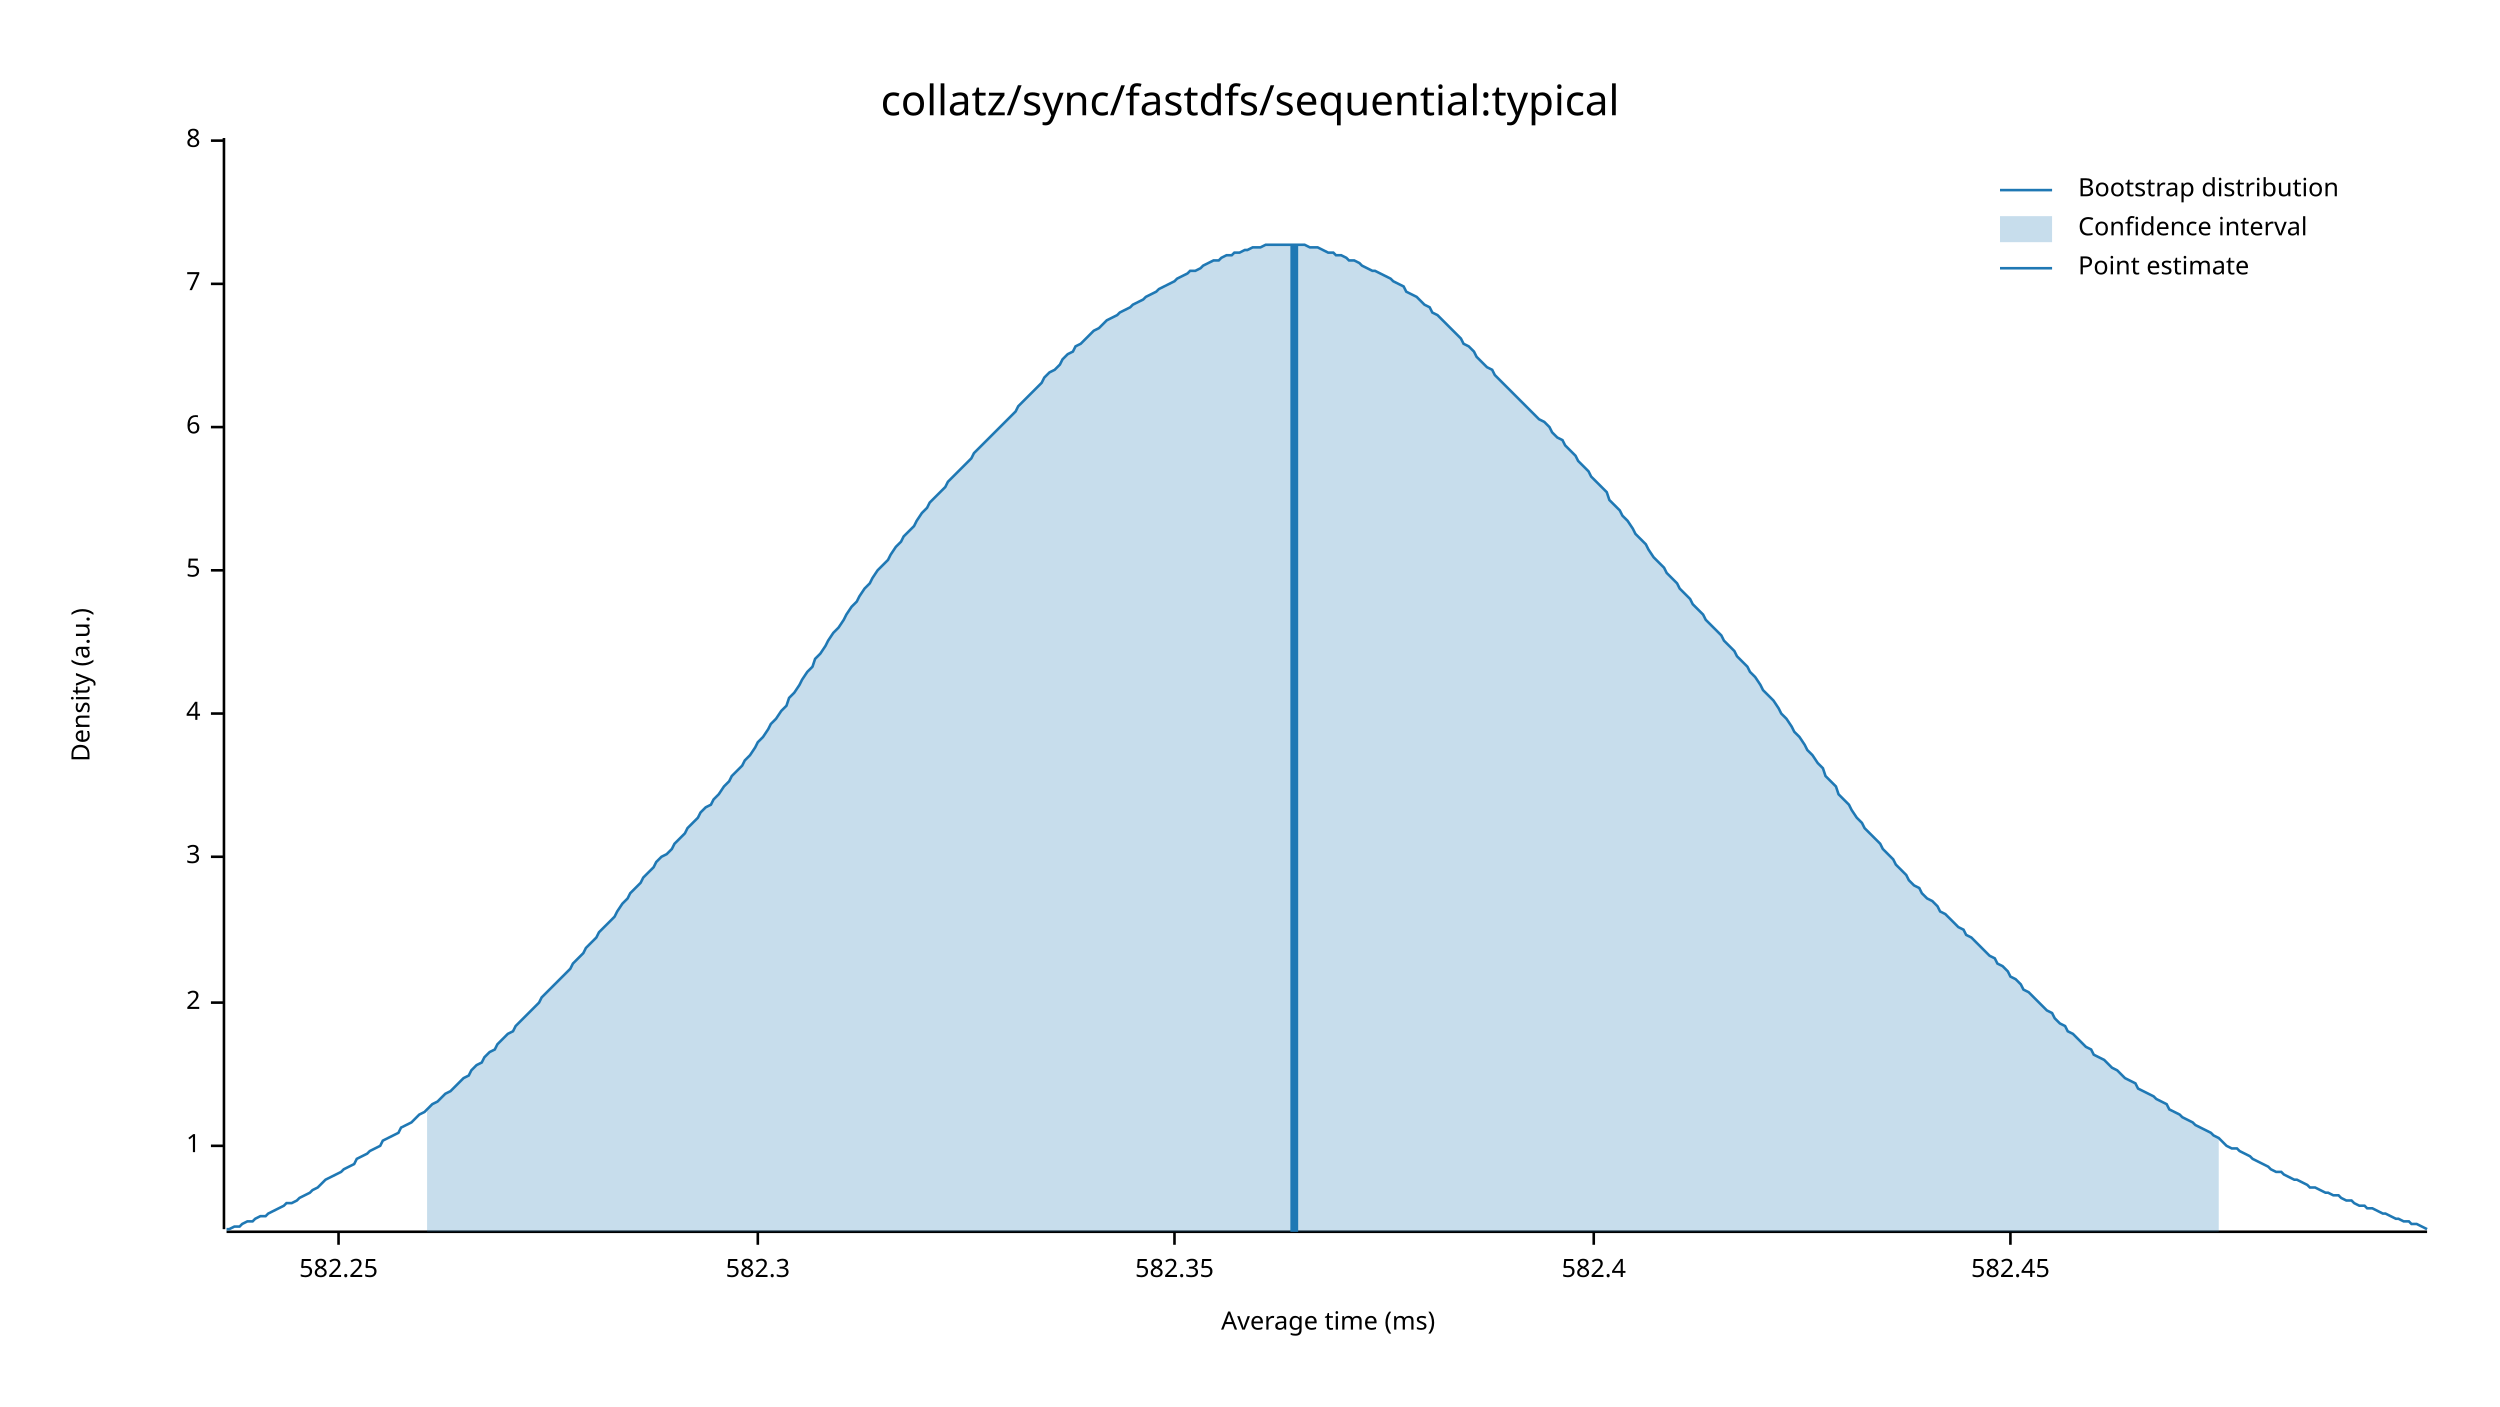
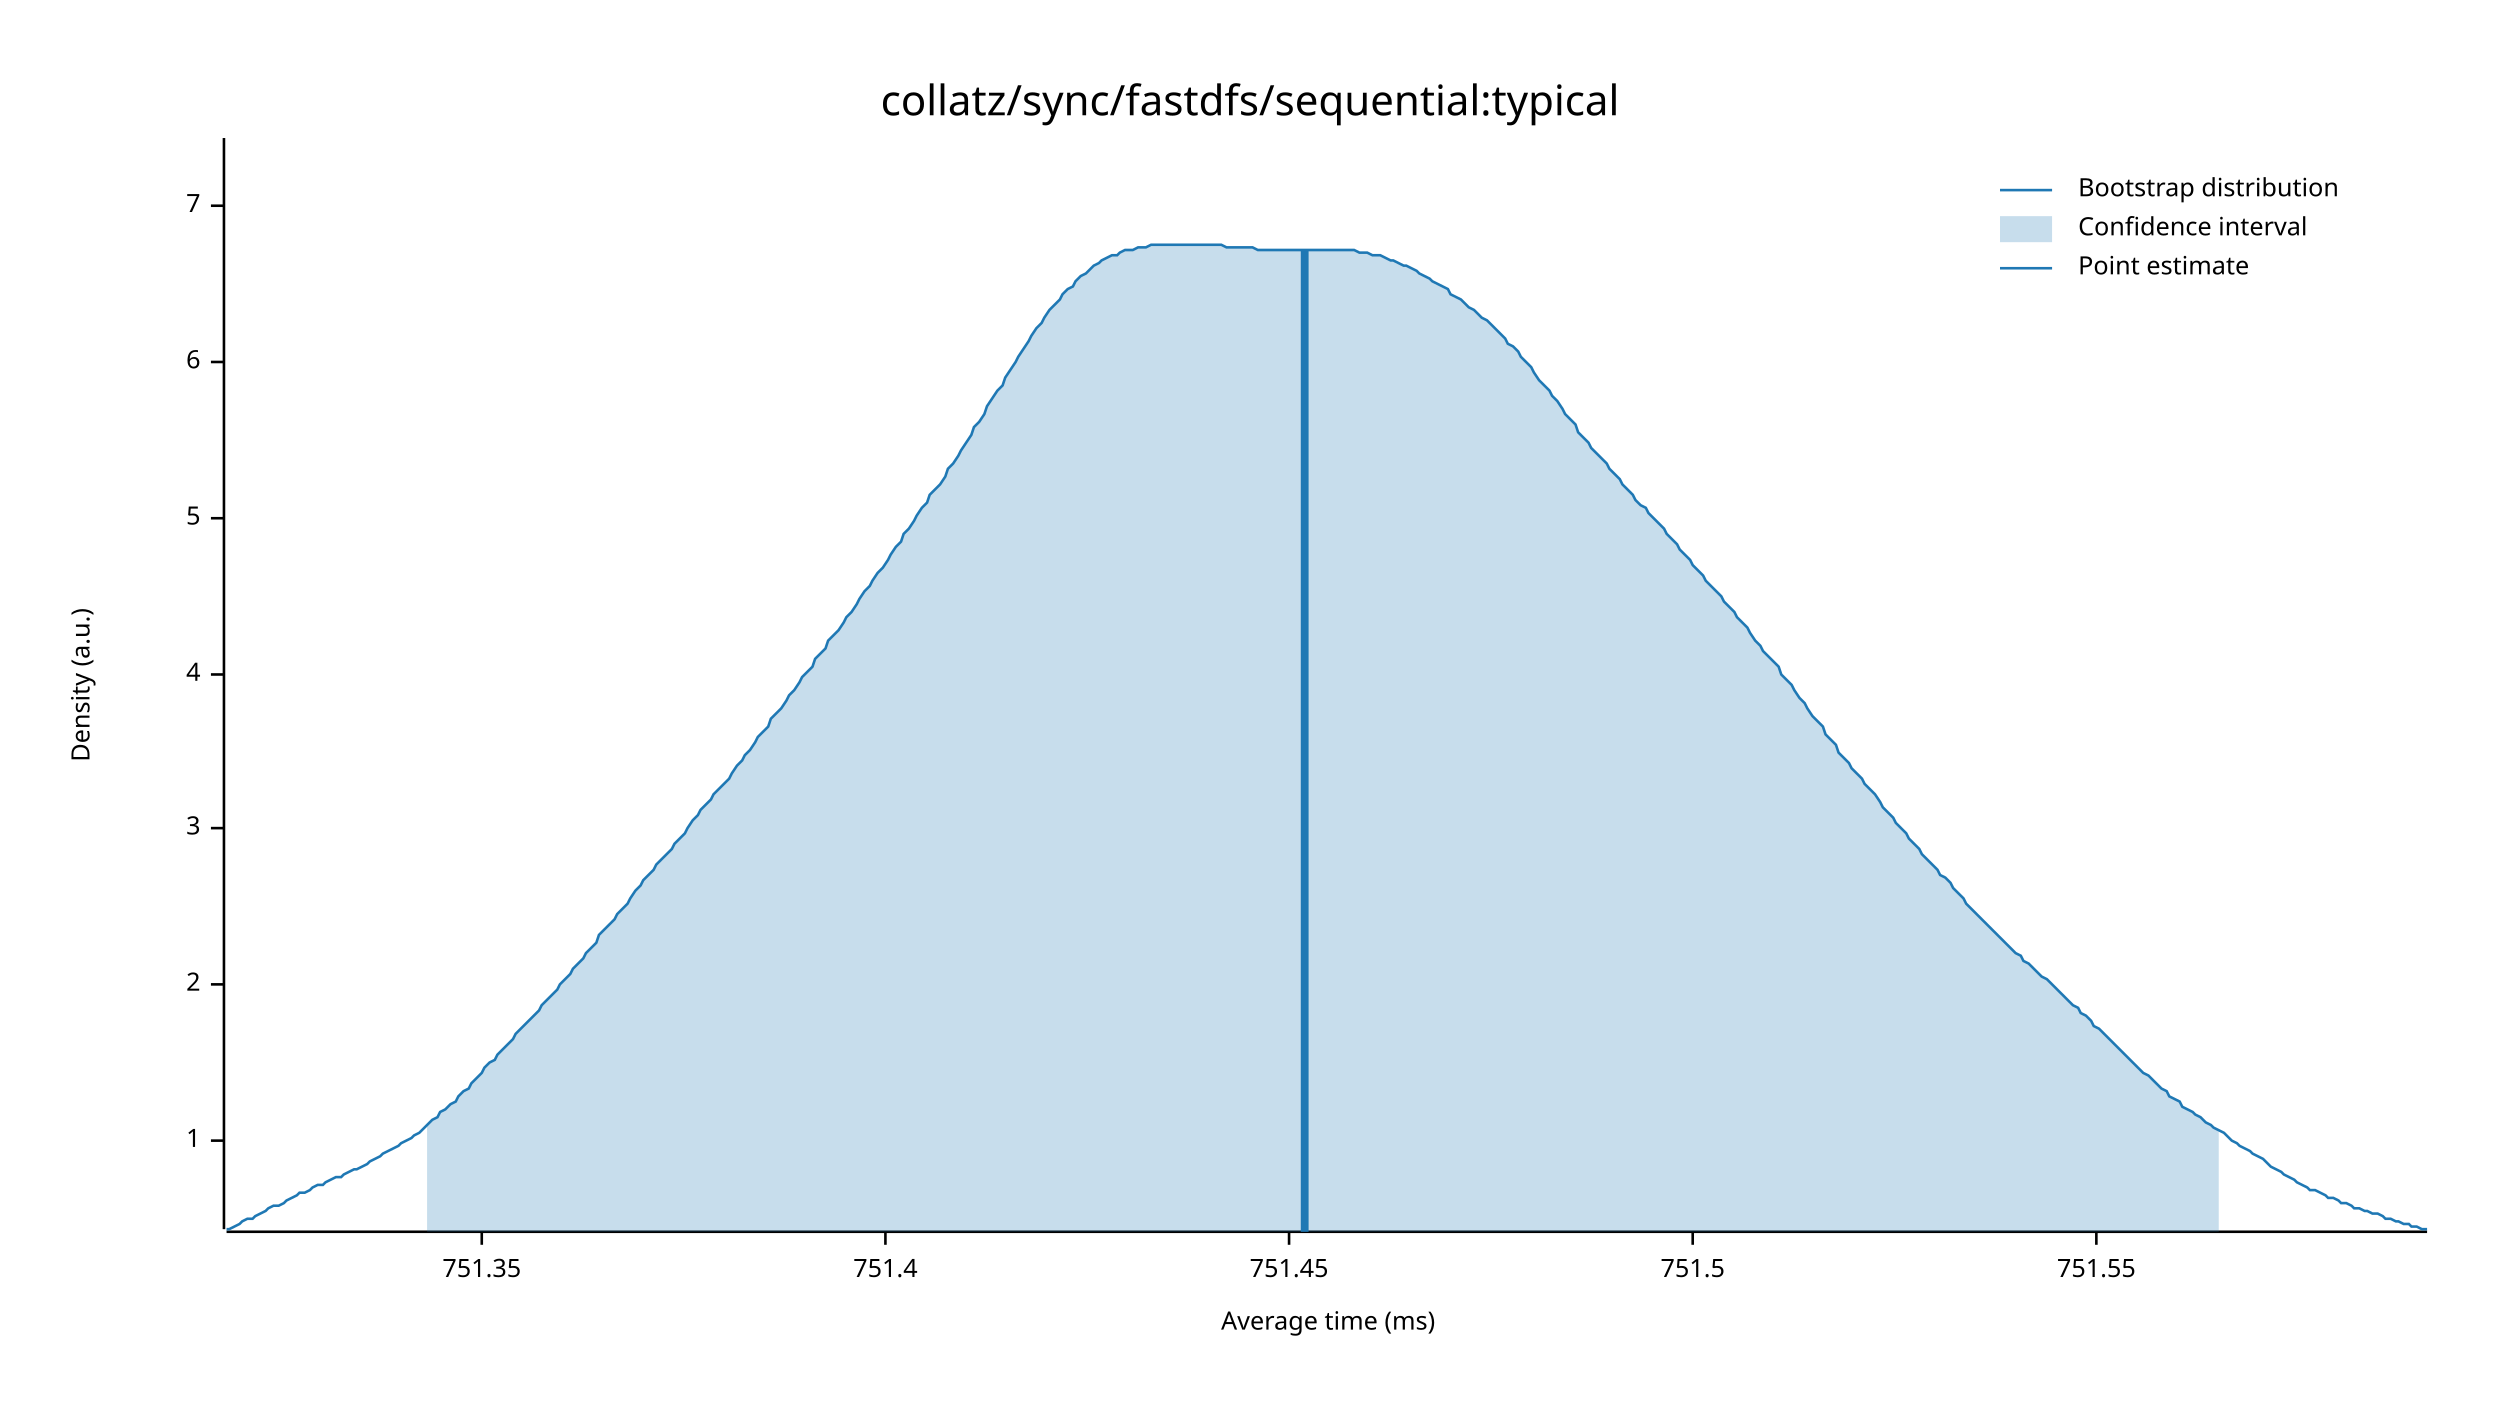
<svg xmlns="http://www.w3.org/2000/svg" width="960" height="540" viewBox="0 0 960 540">
  <text x="480" y="32" dy="0.76em" text-anchor="middle" font-family="sans-serif" font-size="16.129" opacity="1" fill="#000000">
collatz/sync/fastdfs/sequential:typical
</text>
  <text x="27" y="263" dy="0.76em" text-anchor="middle" font-family="sans-serif" font-size="9.677" opacity="1" fill="#000000" transform="rotate(270, 27, 263)">
Density (a.u.)
</text>
  <text x="510" y="513" dy="-0.5ex" text-anchor="middle" font-family="sans-serif" font-size="9.677" opacity="1" fill="#000000">
Average time (ms)
</text>
  <polyline fill="none" opacity="1" stroke="#000000" stroke-width="1" points="86,53 86,472 " />
-   <text x="77" y="440" dy="0.5ex" text-anchor="end" font-family="sans-serif" font-size="9.677" opacity="1" fill="#000000">
+   <text x="77" y="438" dy="0.5ex" text-anchor="end" font-family="sans-serif" font-size="9.677" opacity="1" fill="#000000">
1
</text>
-   <polyline fill="none" opacity="1" stroke="#000000" stroke-width="1" points="81,440 86,440 " />
-   <text x="77" y="385" dy="0.5ex" text-anchor="end" font-family="sans-serif" font-size="9.677" opacity="1" fill="#000000">
+   <polyline fill="none" opacity="1" stroke="#000000" stroke-width="1" points="81,438 86,438 " />
+   <text x="77" y="378" dy="0.5ex" text-anchor="end" font-family="sans-serif" font-size="9.677" opacity="1" fill="#000000">
2
</text>
-   <polyline fill="none" opacity="1" stroke="#000000" stroke-width="1" points="81,385 86,385 " />
-   <text x="77" y="329" dy="0.5ex" text-anchor="end" font-family="sans-serif" font-size="9.677" opacity="1" fill="#000000">
+   <polyline fill="none" opacity="1" stroke="#000000" stroke-width="1" points="81,378 86,378 " />
+   <text x="77" y="318" dy="0.5ex" text-anchor="end" font-family="sans-serif" font-size="9.677" opacity="1" fill="#000000">
3
</text>
-   <polyline fill="none" opacity="1" stroke="#000000" stroke-width="1" points="81,329 86,329 " />
-   <text x="77" y="274" dy="0.5ex" text-anchor="end" font-family="sans-serif" font-size="9.677" opacity="1" fill="#000000">
+   <polyline fill="none" opacity="1" stroke="#000000" stroke-width="1" points="81,318 86,318 " />
+   <text x="77" y="259" dy="0.5ex" text-anchor="end" font-family="sans-serif" font-size="9.677" opacity="1" fill="#000000">
4
</text>
-   <polyline fill="none" opacity="1" stroke="#000000" stroke-width="1" points="81,274 86,274 " />
-   <text x="77" y="219" dy="0.5ex" text-anchor="end" font-family="sans-serif" font-size="9.677" opacity="1" fill="#000000">
+   <polyline fill="none" opacity="1" stroke="#000000" stroke-width="1" points="81,259 86,259 " />
+   <text x="77" y="199" dy="0.5ex" text-anchor="end" font-family="sans-serif" font-size="9.677" opacity="1" fill="#000000">
5
</text>
-   <polyline fill="none" opacity="1" stroke="#000000" stroke-width="1" points="81,219 86,219 " />
-   <text x="77" y="164" dy="0.5ex" text-anchor="end" font-family="sans-serif" font-size="9.677" opacity="1" fill="#000000">
+   <polyline fill="none" opacity="1" stroke="#000000" stroke-width="1" points="81,199 86,199 " />
+   <text x="77" y="139" dy="0.5ex" text-anchor="end" font-family="sans-serif" font-size="9.677" opacity="1" fill="#000000">
6
</text>
-   <polyline fill="none" opacity="1" stroke="#000000" stroke-width="1" points="81,164 86,164 " />
-   <text x="77" y="109" dy="0.5ex" text-anchor="end" font-family="sans-serif" font-size="9.677" opacity="1" fill="#000000">
+   <polyline fill="none" opacity="1" stroke="#000000" stroke-width="1" points="81,139 86,139 " />
+   <text x="77" y="79" dy="0.5ex" text-anchor="end" font-family="sans-serif" font-size="9.677" opacity="1" fill="#000000">
7
</text>
-   <polyline fill="none" opacity="1" stroke="#000000" stroke-width="1" points="81,109 86,109 " />
-   <text x="77" y="54" dy="0.5ex" text-anchor="end" font-family="sans-serif" font-size="9.677" opacity="1" fill="#000000">
- 8
+   <polyline fill="none" opacity="1" stroke="#000000" stroke-width="1" points="81,79 86,79 " />
+   <polyline fill="none" opacity="1" stroke="#000000" stroke-width="1" points="87,473 932,473 " />
+   <text x="185" y="483" dy="0.76em" text-anchor="middle" font-family="sans-serif" font-size="9.677" opacity="1" fill="#000000">
+ 751.35
</text>
-   <polyline fill="none" opacity="1" stroke="#000000" stroke-width="1" points="81,54 86,54 " />
-   <polyline fill="none" opacity="1" stroke="#000000" stroke-width="1" points="87,473 932,473 " />
-   <text x="130" y="483" dy="0.76em" text-anchor="middle" font-family="sans-serif" font-size="9.677" opacity="1" fill="#000000">
- 582.25
+   <polyline fill="none" opacity="1" stroke="#000000" stroke-width="1" points="185,473 185,478 " />
+   <text x="340" y="483" dy="0.76em" text-anchor="middle" font-family="sans-serif" font-size="9.677" opacity="1" fill="#000000">
+ 751.4
</text>
-   <polyline fill="none" opacity="1" stroke="#000000" stroke-width="1" points="130,473 130,478 " />
-   <text x="291" y="483" dy="0.76em" text-anchor="middle" font-family="sans-serif" font-size="9.677" opacity="1" fill="#000000">
- 582.3
+   <polyline fill="none" opacity="1" stroke="#000000" stroke-width="1" points="340,473 340,478 " />
+   <text x="495" y="483" dy="0.76em" text-anchor="middle" font-family="sans-serif" font-size="9.677" opacity="1" fill="#000000">
+ 751.45
</text>
-   <polyline fill="none" opacity="1" stroke="#000000" stroke-width="1" points="291,473 291,478 " />
-   <text x="451" y="483" dy="0.76em" text-anchor="middle" font-family="sans-serif" font-size="9.677" opacity="1" fill="#000000">
- 582.35
+   <polyline fill="none" opacity="1" stroke="#000000" stroke-width="1" points="495,473 495,478 " />
+   <text x="650" y="483" dy="0.76em" text-anchor="middle" font-family="sans-serif" font-size="9.677" opacity="1" fill="#000000">
+ 751.5
</text>
-   <polyline fill="none" opacity="1" stroke="#000000" stroke-width="1" points="451,473 451,478 " />
-   <text x="612" y="483" dy="0.76em" text-anchor="middle" font-family="sans-serif" font-size="9.677" opacity="1" fill="#000000">
- 582.4
+   <polyline fill="none" opacity="1" stroke="#000000" stroke-width="1" points="650,473 650,478 " />
+   <text x="805" y="483" dy="0.76em" text-anchor="middle" font-family="sans-serif" font-size="9.677" opacity="1" fill="#000000">
+ 751.55
</text>
-   <polyline fill="none" opacity="1" stroke="#000000" stroke-width="1" points="612,473 612,478 " />
-   <text x="772" y="483" dy="0.76em" text-anchor="middle" font-family="sans-serif" font-size="9.677" opacity="1" fill="#000000">
- 582.45
- </text>
-   <polyline fill="none" opacity="1" stroke="#000000" stroke-width="1" points="772,473 772,478 " />
-   <polyline fill="none" opacity="1" stroke="#1F78B4" stroke-width="1" points="87,472 88,472 90,471 92,471 93,470 95,469 97,469 98,468 100,467 102,467 103,466 105,465 107,464 109,463 110,462 112,462 114,461 115,460 117,459 119,458 120,457 122,456 124,454 125,453 127,452 129,451 131,450 132,449 134,448 136,447 137,445 139,444 141,443 142,442 144,441 146,440 147,438 149,437 151,436 153,435 154,433 156,432 158,431 159,430 161,428 163,427 164,426 166,424 168,423 169,422 171,420 173,419 175,417 176,416 178,414 180,413 181,411 183,409 185,408 186,406 188,404 190,403 191,401 193,399 195,397 197,396 198,394 200,392 202,390 203,389 205,387 207,385 208,383 210,381 212,379 214,377 215,376 217,374 219,372 220,370 222,368 224,366 225,364 227,362 229,360 230,358 232,356 234,354 236,352 237,350 239,347 241,345 242,343 244,341 246,339 247,337 249,335 251,333 252,331 254,329 256,328 258,326 259,324 261,322 263,320 264,318 266,316 268,314 269,312 271,310 273,309 274,307 276,305 278,302 280,300 281,298 283,296 285,294 286,292 288,290 290,287 291,285 293,283 295,280 296,278 298,276 300,273 302,271 303,268 305,266 307,263 308,261 310,258 312,256 313,253 315,251 317,248 318,246 320,243 322,241 324,238 325,236 327,233 329,231 330,229 332,226 334,224 335,222 337,219 339,217 341,215 342,213 344,210 346,208 347,206 349,204 351,202 352,200 354,197 356,195 357,193 359,191 361,189 363,187 364,185 366,183 368,181 369,180 371,178 373,176 374,174 376,172 378,170 379,169 381,167 383,165 385,163 386,162 388,160 390,158 391,156 393,154 395,152 396,151 398,149 400,147 401,145 403,143 405,142 407,140 408,138 410,136 412,135 413,133 415,132 417,130 418,129 420,127 422,126 423,125 425,123 427,122 429,121 430,120 432,119 434,118 435,117 437,116 439,115 440,114 442,113 444,112 445,111 447,110 449,109 451,108 452,107 454,106 456,105 457,104 459,104 461,103 462,102 464,101 466,100 468,100 469,99 471,98 473,98 474,97 476,97 478,96 479,96 481,95 483,95 484,95 486,94 488,94 490,94 491,94 493,94 495,94 496,94 498,94 500,94 501,94 503,95 505,95 506,95 508,96 510,97 512,97 513,98 515,98 517,99 518,100 520,100 522,101 523,102 525,103 527,104 528,104 530,105 532,106 534,107 535,108 537,109 539,110 540,112 542,113 544,114 545,115 547,117 549,118 550,120 552,121 554,123 556,125 557,126 559,128 561,130 562,132 564,133 566,135 567,137 569,139 571,141 573,142 574,144 576,146 578,148 579,149 581,151 583,153 584,154 586,156 588,158 589,159 591,161 593,162 595,164 596,166 598,168 600,169 601,171 603,173 605,175 606,177 608,179 610,181 611,183 613,185 615,187 617,189 618,192 620,194 622,196 623,198 625,200 627,203 628,205 630,207 632,209 633,211 635,214 637,216 639,218 640,220 642,222 644,224 645,226 647,228 649,230 650,232 652,234 654,236 655,238 657,240 659,242 661,244 662,246 664,248 666,250 667,252 669,254 671,256 672,258 674,260 676,263 677,265 679,267 681,269 683,272 684,274 686,276 688,279 689,281 691,283 693,286 694,288 696,290 698,293 700,295 701,298 703,300 705,302 706,305 708,307 710,309 711,311 713,314 715,316 716,318 718,320 720,322 722,324 723,326 725,328 727,330 728,332 730,334 732,336 733,338 735,340 737,341 738,343 740,345 742,346 744,348 745,350 747,351 749,353 750,354 752,356 754,357 755,359 757,360 759,362 760,363 762,365 764,367 766,368 767,370 769,371 771,373 772,375 774,376 776,378 777,380 779,381 781,383 782,384 784,386 786,388 788,389 789,391 791,393 793,394 794,396 796,397 798,399 799,400 801,402 803,403 804,405 806,406 808,407 810,409 811,410 813,411 815,413 816,414 818,415 820,416 821,418 823,419 825,420 827,421 828,422 830,423 832,424 833,426 835,427 837,428 838,429 840,430 842,431 843,432 845,433 847,434 849,435 850,436 852,437 854,439 855,440 857,441 859,441 860,442 862,443 864,444 865,445 867,446 869,447 871,448 872,449 874,450 876,450 877,451 879,452 881,453 882,453 884,454 886,455 887,456 889,456 891,457 893,458 894,458 896,459 898,459 899,460 901,461 903,461 904,462 906,463 908,463 909,464 911,464 913,465 915,466 916,466 918,467 920,468 921,468 923,469 925,469 926,470 928,470 930,471 932,472 " />
-   <polygon opacity="0.25" fill="#1F78B4" points="164,426 166,424 168,423 169,422 171,420 173,419 175,417 176,416 178,414 180,413 181,411 183,409 185,408 186,406 188,404 190,403 191,401 193,399 195,397 197,396 198,394 200,392 202,390 203,389 205,387 207,385 208,383 210,381 212,379 214,377 215,376 217,374 219,372 220,370 222,368 224,366 225,364 227,362 229,360 230,358 232,356 234,354 236,352 237,350 239,347 241,345 242,343 244,341 246,339 247,337 249,335 251,333 252,331 254,329 256,328 258,326 259,324 261,322 263,320 264,318 266,316 268,314 269,312 271,310 273,309 274,307 276,305 278,302 280,300 281,298 283,296 285,294 286,292 288,290 290,287 291,285 293,283 295,280 296,278 298,276 300,273 302,271 303,268 305,266 307,263 308,261 310,258 312,256 313,253 315,251 317,248 318,246 320,243 322,241 324,238 325,236 327,233 329,231 330,229 332,226 334,224 335,222 337,219 339,217 341,215 342,213 344,210 346,208 347,206 349,204 351,202 352,200 354,197 356,195 357,193 359,191 361,189 363,187 364,185 366,183 368,181 369,180 371,178 373,176 374,174 376,172 378,170 379,169 381,167 383,165 385,163 386,162 388,160 390,158 391,156 393,154 395,152 396,151 398,149 400,147 401,145 403,143 405,142 407,140 408,138 410,136 412,135 413,133 415,132 417,130 418,129 420,127 422,126 423,125 425,123 427,122 429,121 430,120 432,119 434,118 435,117 437,116 439,115 440,114 442,113 444,112 445,111 447,110 449,109 451,108 452,107 454,106 456,105 457,104 459,104 461,103 462,102 464,101 466,100 468,100 469,99 471,98 473,98 474,97 476,97 478,96 479,96 481,95 483,95 484,95 486,94 488,94 490,94 491,94 493,94 495,94 496,94 498,94 500,94 501,94 503,95 505,95 506,95 508,96 510,97 512,97 513,98 515,98 517,99 518,100 520,100 522,101 523,102 525,103 527,104 528,104 530,105 532,106 534,107 535,108 537,109 539,110 540,112 542,113 544,114 545,115 547,117 549,118 550,120 552,121 554,123 556,125 557,126 559,128 561,130 562,132 564,133 566,135 567,137 569,139 571,141 573,142 574,144 576,146 578,148 579,149 581,151 583,153 584,154 586,156 588,158 589,159 591,161 593,162 595,164 596,166 598,168 600,169 601,171 603,173 605,175 606,177 608,179 610,181 611,183 613,185 615,187 617,189 618,192 620,194 622,196 623,198 625,200 627,203 628,205 630,207 632,209 633,211 635,214 637,216 639,218 640,220 642,222 644,224 645,226 647,228 649,230 650,232 652,234 654,236 655,238 657,240 659,242 661,244 662,246 664,248 666,250 667,252 669,254 671,256 672,258 674,260 676,263 677,265 679,267 681,269 683,272 684,274 686,276 688,279 689,281 691,283 693,286 694,288 696,290 698,293 700,295 701,298 703,300 705,302 706,305 708,307 710,309 711,311 713,314 715,316 716,318 718,320 720,322 722,324 723,326 725,328 727,330 728,332 730,334 732,336 733,338 735,340 737,341 738,343 740,345 742,346 744,348 745,350 747,351 749,353 750,354 752,356 754,357 755,359 757,360 759,362 760,363 762,365 764,367 766,368 767,370 769,371 771,373 772,375 774,376 776,378 777,380 779,381 781,383 782,384 784,386 786,388 788,389 789,391 791,393 793,394 794,396 796,397 798,399 799,400 801,402 803,403 804,405 806,406 808,407 810,409 811,410 813,411 815,413 816,414 818,415 820,416 821,418 823,419 825,420 827,421 828,422 830,423 832,424 833,426 835,427 837,428 838,429 840,430 842,431 843,432 845,433 847,434 849,435 850,436 852,437 852,473 164,473 " />
-   <polyline fill="none" opacity="1" stroke="#1F78B4" stroke-width="3" points="497,473 497,94 " />
+   <polyline fill="none" opacity="1" stroke="#000000" stroke-width="1" points="805,473 805,478 " />
+   <polyline fill="none" opacity="1" stroke="#1F78B4" stroke-width="1" points="87,472 88,472 90,471 92,470 93,469 95,468 97,468 98,467 100,466 102,465 103,464 105,463 107,463 109,462 110,461 112,460 114,459 115,458 117,458 119,457 120,456 122,455 124,455 125,454 127,453 129,452 131,452 132,451 134,450 136,449 137,449 139,448 141,447 142,446 144,445 146,444 147,443 149,442 151,441 153,440 154,439 156,438 158,437 159,436 161,435 163,433 164,432 166,430 168,429 169,427 171,426 173,424 175,423 176,421 178,419 180,418 181,416 183,414 185,412 186,410 188,408 190,407 191,405 193,403 195,401 197,399 198,397 200,395 202,393 203,392 205,390 207,388 208,386 210,384 212,382 214,380 215,378 217,376 219,374 220,372 222,370 224,368 225,366 227,364 229,362 230,359 232,357 234,355 236,353 237,351 239,349 241,347 242,345 244,342 246,340 247,338 249,336 251,334 252,332 254,330 256,328 258,326 259,324 261,322 263,320 264,318 266,315 268,313 269,311 271,309 273,307 274,305 276,303 278,301 280,299 281,297 283,294 285,292 286,290 288,288 290,285 291,283 293,281 295,279 296,276 298,274 300,272 302,269 303,267 305,265 307,262 308,260 310,258 312,256 313,253 315,251 317,249 318,246 320,244 322,242 324,239 325,237 327,235 329,232 330,230 332,227 334,225 335,223 337,220 339,218 341,215 342,213 344,210 346,208 347,205 349,203 351,200 352,198 354,195 356,193 357,190 359,188 361,186 363,183 364,180 366,178 368,175 369,173 371,170 373,167 374,164 376,162 378,159 379,156 381,153 383,150 385,148 386,145 388,142 390,139 391,137 393,134 395,131 396,129 398,126 400,124 401,122 403,119 405,117 407,115 408,113 410,111 412,110 413,108 415,106 417,105 418,104 420,102 422,101 423,100 425,99 427,98 429,98 430,97 432,96 434,96 435,96 437,95 439,95 440,95 442,94 444,94 445,94 447,94 449,94 451,94 452,94 454,94 456,94 457,94 459,94 461,94 462,94 464,94 466,94 468,94 469,94 471,95 473,95 474,95 476,95 478,95 479,95 481,95 483,96 484,96 486,96 488,96 490,96 491,96 493,96 495,96 496,96 498,96 500,96 501,96 503,96 505,96 506,96 508,96 510,96 512,96 513,96 515,96 517,96 518,96 520,96 522,97 523,97 525,97 527,98 528,98 530,98 532,99 534,100 535,100 537,101 539,102 540,102 542,103 544,104 545,105 547,106 549,107 550,108 552,109 554,110 556,111 557,113 559,114 561,115 562,116 564,118 566,119 567,120 569,122 571,123 573,125 574,126 576,128 578,130 579,132 581,133 583,135 584,137 586,139 588,141 589,143 591,146 593,148 595,150 596,152 598,154 600,157 601,159 603,161 605,163 606,166 608,168 610,170 611,172 613,174 615,176 617,178 618,180 620,182 622,184 623,186 625,188 627,190 628,192 630,194 632,195 633,197 635,199 637,201 639,203 640,205 642,207 644,209 645,211 647,213 649,215 650,217 652,219 654,221 655,223 657,225 659,227 661,229 662,231 664,233 666,235 667,237 669,239 671,241 672,243 674,246 676,248 677,250 679,252 681,254 683,256 684,259 686,261 688,263 689,265 691,268 693,270 694,272 696,275 698,277 700,279 701,282 703,284 705,286 706,289 708,291 710,293 711,295 713,297 715,299 716,301 718,303 720,305 722,308 723,310 725,312 727,314 728,316 730,318 732,320 733,322 735,324 737,326 738,328 740,330 742,332 744,334 745,336 747,337 749,339 750,341 752,343 754,345 755,347 757,349 759,351 760,352 762,354 764,356 766,358 767,359 769,361 771,363 772,364 774,366 776,367 777,369 779,370 781,372 782,373 784,375 786,376 788,378 789,379 791,381 793,383 794,384 796,386 798,387 799,389 801,390 803,392 804,394 806,395 808,397 810,399 811,400 813,402 815,404 816,405 818,407 820,409 821,410 823,412 825,413 827,415 828,416 830,418 832,419 833,421 835,422 837,423 838,425 840,426 842,427 843,428 845,429 847,431 849,432 850,433 852,434 854,435 855,436 857,438 859,439 860,440 862,441 864,442 865,443 867,444 869,445 871,447 872,448 874,449 876,450 877,451 879,452 881,453 882,454 884,455 886,456 887,457 889,457 891,458 893,459 894,460 896,460 898,461 899,462 901,462 903,463 904,464 906,464 908,465 909,465 911,466 913,466 915,467 916,468 918,468 920,469 921,469 923,470 925,470 926,471 928,471 930,472 932,472 " />
+   <polygon opacity="0.25" fill="#1F78B4" points="164,432 166,430 168,429 169,427 171,426 173,424 175,423 176,421 178,419 180,418 181,416 183,414 185,412 186,410 188,408 190,407 191,405 193,403 195,401 197,399 198,397 200,395 202,393 203,392 205,390 207,388 208,386 210,384 212,382 214,380 215,378 217,376 219,374 220,372 222,370 224,368 225,366 227,364 229,362 230,359 232,357 234,355 236,353 237,351 239,349 241,347 242,345 244,342 246,340 247,338 249,336 251,334 252,332 254,330 256,328 258,326 259,324 261,322 263,320 264,318 266,315 268,313 269,311 271,309 273,307 274,305 276,303 278,301 280,299 281,297 283,294 285,292 286,290 288,288 290,285 291,283 293,281 295,279 296,276 298,274 300,272 302,269 303,267 305,265 307,262 308,260 310,258 312,256 313,253 315,251 317,249 318,246 320,244 322,242 324,239 325,237 327,235 329,232 330,230 332,227 334,225 335,223 337,220 339,218 341,215 342,213 344,210 346,208 347,205 349,203 351,200 352,198 354,195 356,193 357,190 359,188 361,186 363,183 364,180 366,178 368,175 369,173 371,170 373,167 374,164 376,162 378,159 379,156 381,153 383,150 385,148 386,145 388,142 390,139 391,137 393,134 395,131 396,129 398,126 400,124 401,122 403,119 405,117 407,115 408,113 410,111 412,110 413,108 415,106 417,105 418,104 420,102 422,101 423,100 425,99 427,98 429,98 430,97 432,96 434,96 435,96 437,95 439,95 440,95 442,94 444,94 445,94 447,94 449,94 451,94 452,94 454,94 456,94 457,94 459,94 461,94 462,94 464,94 466,94 468,94 469,94 471,95 473,95 474,95 476,95 478,95 479,95 481,95 483,96 484,96 486,96 488,96 490,96 491,96 493,96 495,96 496,96 498,96 500,96 501,96 503,96 505,96 506,96 508,96 510,96 512,96 513,96 515,96 517,96 518,96 520,96 522,97 523,97 525,97 527,98 528,98 530,98 532,99 534,100 535,100 537,101 539,102 540,102 542,103 544,104 545,105 547,106 549,107 550,108 552,109 554,110 556,111 557,113 559,114 561,115 562,116 564,118 566,119 567,120 569,122 571,123 573,125 574,126 576,128 578,130 579,132 581,133 583,135 584,137 586,139 588,141 589,143 591,146 593,148 595,150 596,152 598,154 600,157 601,159 603,161 605,163 606,166 608,168 610,170 611,172 613,174 615,176 617,178 618,180 620,182 622,184 623,186 625,188 627,190 628,192 630,194 632,195 633,197 635,199 637,201 639,203 640,205 642,207 644,209 645,211 647,213 649,215 650,217 652,219 654,221 655,223 657,225 659,227 661,229 662,231 664,233 666,235 667,237 669,239 671,241 672,243 674,246 676,248 677,250 679,252 681,254 683,256 684,259 686,261 688,263 689,265 691,268 693,270 694,272 696,275 698,277 700,279 701,282 703,284 705,286 706,289 708,291 710,293 711,295 713,297 715,299 716,301 718,303 720,305 722,308 723,310 725,312 727,314 728,316 730,318 732,320 733,322 735,324 737,326 738,328 740,330 742,332 744,334 745,336 747,337 749,339 750,341 752,343 754,345 755,347 757,349 759,351 760,352 762,354 764,356 766,358 767,359 769,361 771,363 772,364 774,366 776,367 777,369 779,370 781,372 782,373 784,375 786,376 788,378 789,379 791,381 793,383 794,384 796,386 798,387 799,389 801,390 803,392 804,394 806,395 808,397 810,399 811,400 813,402 815,404 816,405 818,407 820,409 821,410 823,412 825,413 827,415 828,416 830,418 832,419 833,421 835,422 837,423 838,425 840,426 842,427 843,428 845,429 847,431 849,432 850,433 852,434 852,473 164,473 " />
+   <polyline fill="none" opacity="1" stroke="#1F78B4" stroke-width="3" points="501,473 501,96 " />
  <text x="798" y="68" dy="0.76em" text-anchor="start" font-family="sans-serif" font-size="9.677" opacity="1" fill="#000000">
Bootstrap distribution
</text>
  <text x="798" y="83" dy="0.76em" text-anchor="start" font-family="sans-serif" font-size="9.677" opacity="1" fill="#000000">
Confidence interval
</text>
  <text x="798" y="98" dy="0.76em" text-anchor="start" font-family="sans-serif" font-size="9.677" opacity="1" fill="#000000">
Point estimate
</text>
  <polyline fill="none" opacity="1" stroke="#1F78B4" stroke-width="1" points="768,73 788,73 " />
  <rect x="768" y="83" width="20" height="10" opacity="0.25" fill="#1F78B4" stroke="none" />
  <polyline fill="none" opacity="1" stroke="#1F78B4" stroke-width="1" points="768,103 788,103 " />
</svg>
